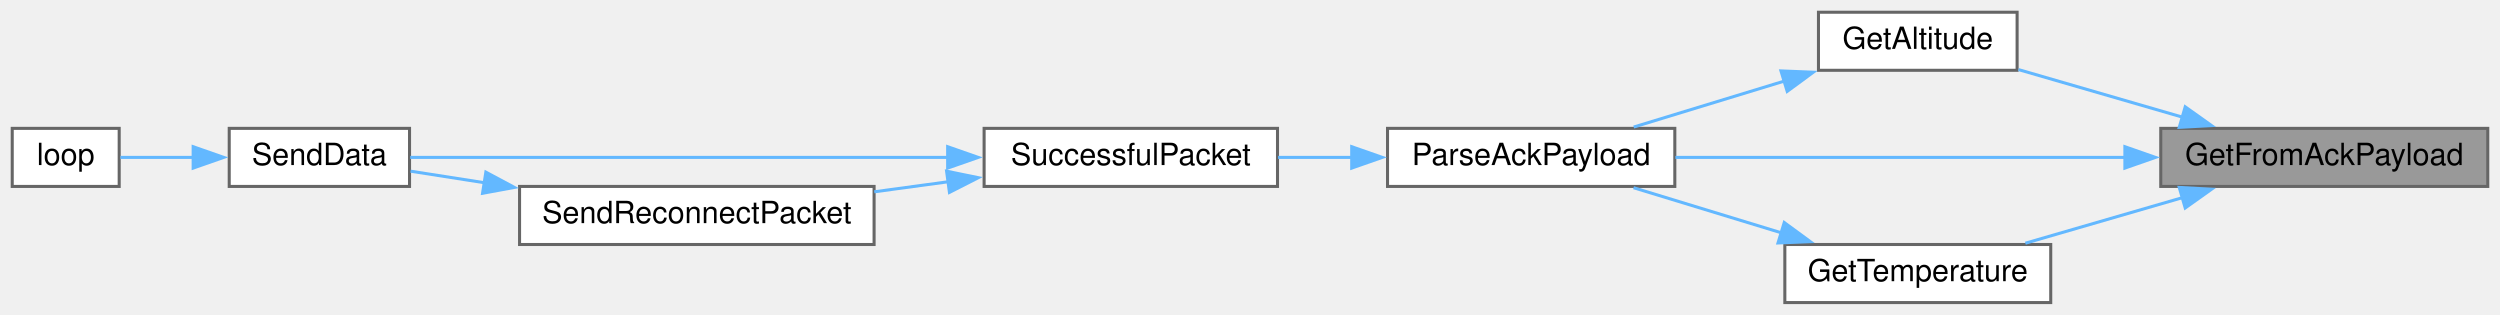
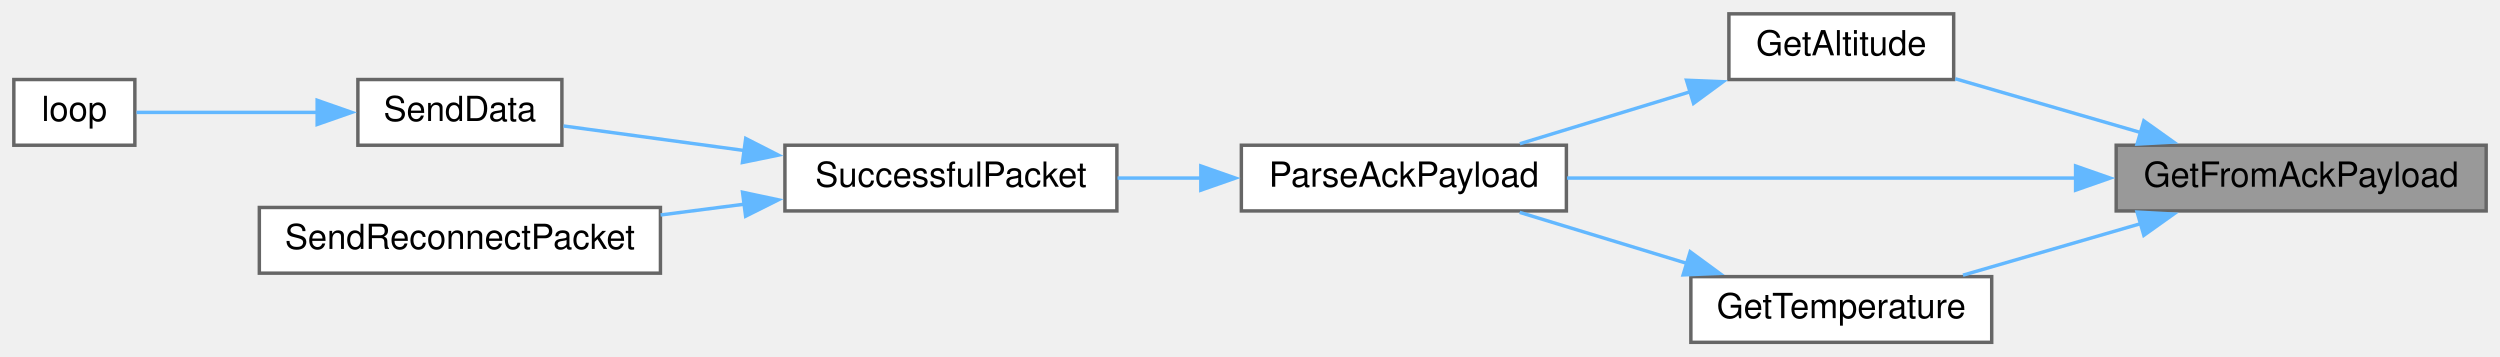
- <svg xmlns="http://www.w3.org/2000/svg" xmlns:xlink="http://www.w3.org/1999/xlink" width="818pt" height="103pt" viewBox="0.00 0.00 818.00 103.00">
+ <svg xmlns="http://www.w3.org/2000/svg" xmlns:xlink="http://www.w3.org/1999/xlink" width="723pt" height="103pt" viewBox="0.00 0.00 723.00 103.00">
  <g id="graph0" class="graph" transform="scale(1 1) rotate(0) translate(4 99)">
    <g id="node1" class="node">
      <g id="a_node1">
        <a xlink:title=" ">
-           <polygon fill="#999999" stroke="#666666" points="810,-57 703,-57 703,-38 810,-38 810,-57" />
-           <text text-anchor="middle" x="756.5" y="-45" font-family="Helvetica,sans-Serif" font-size="10.00">GetFromAckPayload</text>
+           <polygon fill="#999999" stroke="#666666" points="715,-57 608,-57 608,-38 715,-38 715,-57" />
+           <text text-anchor="middle" x="661.5" y="-45" font-family="Helvetica,sans-Serif" font-size="10.00">GetFromAckPayload</text>
        </a>
      </g>
    </g>
    <g id="node2" class="node">
      <g id="a_node2">
        <a xlink:href="TransmitterCode_2src_2main_8cpp.html#a75fa77e7bbb1cfe8fe6e1a216fbdc17e" target="_top" xlink:title=" ">
-           <polygon fill="white" stroke="#666666" points="656,-95 591,-95 591,-76 656,-76 656,-95" />
-           <text text-anchor="middle" x="623.5" y="-83" font-family="Helvetica,sans-Serif" font-size="10.00">GetAltitude</text>
+           <polygon fill="white" stroke="#666666" points="561,-95 496,-95 496,-76 561,-76 561,-95" />
+           <text text-anchor="middle" x="528.5" y="-83" font-family="Helvetica,sans-Serif" font-size="10.00">GetAltitude</text>
        </a>
      </g>
    </g>
    <g id="edge1" class="edge">
-       <path fill="none" stroke="#63b8ff" d="M710.12,-60.66C692.43,-65.8 672.57,-71.55 656.44,-76.23" />
-       <polygon fill="#63b8ff" stroke="#63b8ff" points="711,-64.05 719.63,-57.91 709.05,-57.33 711,-64.05" />
+       <path fill="none" stroke="#63b8ff" d="M615.12,-60.66C597.43,-65.8 577.57,-71.55 561.44,-76.23" />
+       <polygon fill="#63b8ff" stroke="#63b8ff" points="616,-64.05 624.63,-57.91 614.05,-57.33 616,-64.05" />
    </g>
    <g id="node3" class="node">
      <g id="a_node3">
        <a xlink:href="TransmitterCode_2src_2main_8cpp.html#a694f4f5a0147f4dc29b0bc1a8951547d" target="_top" xlink:title=" ">
-           <polygon fill="white" stroke="#666666" points="544,-57 450,-57 450,-38 544,-38 544,-57" />
-           <text text-anchor="middle" x="497" y="-45" font-family="Helvetica,sans-Serif" font-size="10.00">ParseAckPayload</text>
+           <polygon fill="white" stroke="#666666" points="449,-57 355,-57 355,-38 449,-38 449,-57" />
+           <text text-anchor="middle" x="402" y="-45" font-family="Helvetica,sans-Serif" font-size="10.00">ParseAckPayload</text>
        </a>
      </g>
    </g>
-     <g id="edge10" class="edge">
-       <path fill="none" stroke="#63b8ff" d="M691.48,-47.5C645.74,-47.5 585.26,-47.5 544.19,-47.5" />
-       <polygon fill="#63b8ff" stroke="#63b8ff" points="691.26,-51 701.26,-47.5 691.26,-44 691.26,-51" />
+     <g id="edge9" class="edge">
+       <path fill="none" stroke="#63b8ff" d="M596.48,-47.5C550.74,-47.5 490.26,-47.5 449.19,-47.5" />
+       <polygon fill="#63b8ff" stroke="#63b8ff" points="596.26,-51 606.26,-47.5 596.26,-44 596.26,-51" />
    </g>
    <g id="node8" class="node">
      <g id="a_node8">
        <a xlink:href="TransmitterCode_2src_2main_8cpp.html#a19f6fc09d690832e74fd3c679207f07f" target="_top" xlink:title=" ">
-           <polygon fill="white" stroke="#666666" points="667,-19 580,-19 580,0 667,0 667,-19" />
-           <text text-anchor="middle" x="623.5" y="-7" font-family="Helvetica,sans-Serif" font-size="10.00">GetTemperature</text>
+           <polygon fill="white" stroke="#666666" points="572,-19 485,-19 485,0 572,0 572,-19" />
+           <text text-anchor="middle" x="528.5" y="-7" font-family="Helvetica,sans-Serif" font-size="10.00">GetTemperature</text>
        </a>
      </g>
    </g>
-     <g id="edge8" class="edge">
-       <path fill="none" stroke="#63b8ff" d="M710.3,-34.39C693.38,-29.48 674.45,-23.99 658.69,-19.42" />
-       <polygon fill="#63b8ff" stroke="#63b8ff" points="709.05,-37.67 719.63,-37.09 711,-30.95 709.05,-37.67" />
+     <g id="edge7" class="edge">
+       <path fill="none" stroke="#63b8ff" d="M615.3,-34.39C598.38,-29.48 579.45,-23.99 563.69,-19.42" />
+       <polygon fill="#63b8ff" stroke="#63b8ff" points="614.05,-37.67 624.63,-37.09 616,-30.95 614.05,-37.67" />
    </g>
    <g id="edge2" class="edge">
-       <path fill="none" stroke="#63b8ff" d="M579.95,-72.51C563.78,-67.58 545.64,-62.04 530.55,-57.43" />
-       <polygon fill="#63b8ff" stroke="#63b8ff" points="578.73,-75.8 589.31,-75.37 580.77,-69.1 578.73,-75.8" />
+       <path fill="none" stroke="#63b8ff" d="M484.95,-72.51C468.78,-67.58 450.64,-62.04 435.55,-57.43" />
+       <polygon fill="#63b8ff" stroke="#63b8ff" points="483.73,-75.8 494.31,-75.37 485.77,-69.1 483.73,-75.8" />
    </g>
    <g id="node4" class="node">
      <g id="a_node4">
        <a xlink:href="TransmitterCode_2src_2main_8cpp.html#a1c11bb6771548de7d96723045b922620" target="_top" xlink:title=" ">
-           <polygon fill="white" stroke="#666666" points="414,-57 318,-57 318,-38 414,-38 414,-57" />
-           <text text-anchor="middle" x="366" y="-45" font-family="Helvetica,sans-Serif" font-size="10.00">SuccessfulPacket</text>
+           <polygon fill="white" stroke="#666666" points="319,-57 223,-57 223,-38 319,-38 319,-57" />
+           <text text-anchor="middle" x="271" y="-45" font-family="Helvetica,sans-Serif" font-size="10.00">SuccessfulPacket</text>
        </a>
      </g>
    </g>
    <g id="edge3" class="edge">
-       <path fill="none" stroke="#63b8ff" d="M438.47,-47.5C430.35,-47.5 422.08,-47.5 414.19,-47.5" />
-       <polygon fill="#63b8ff" stroke="#63b8ff" points="438.28,-51 448.28,-47.5 438.28,-44 438.28,-51" />
+       <path fill="none" stroke="#63b8ff" d="M343.47,-47.5C335.35,-47.5 327.08,-47.5 319.19,-47.5" />
+       <polygon fill="#63b8ff" stroke="#63b8ff" points="343.28,-51 353.28,-47.5 343.28,-44 343.28,-51" />
    </g>
    <g id="node5" class="node">
      <g id="a_node5">
        <a xlink:href="TransmitterCode_2src_2main_8cpp.html#a049bfb836e7aa4a3a48a1a4bd225fafc" target="_top" xlink:title=" ">
-           <polygon fill="white" stroke="#666666" points="130,-57 71,-57 71,-38 130,-38 130,-57" />
-           <text text-anchor="middle" x="100.5" y="-45" font-family="Helvetica,sans-Serif" font-size="10.00">SendData</text>
+           <polygon fill="white" stroke="#666666" points="158.5,-76 99.5,-76 99.5,-57 158.5,-57 158.5,-76" />
+           <text text-anchor="middle" x="129" y="-64" font-family="Helvetica,sans-Serif" font-size="10.00">SendData</text>
        </a>
      </g>
    </g>
    <g id="edge4" class="edge">
-       <path fill="none" stroke="#63b8ff" d="M306.31,-47.5C251.59,-47.5 172.29,-47.5 130.22,-47.5" />
-       <polygon fill="#63b8ff" stroke="#63b8ff" points="306.07,-51 316.07,-47.5 306.07,-44 306.07,-51" />
+       <path fill="none" stroke="#63b8ff" d="M211.24,-55.47C193.18,-57.93 174.1,-60.51 158.98,-62.57" />
+       <polygon fill="#63b8ff" stroke="#63b8ff" points="211.66,-58.95 221.1,-54.14 210.72,-52.01 211.66,-58.95" />
    </g>
    <g id="node7" class="node">
      <g id="a_node7">
        <a xlink:href="TransmitterCode_2src_2main_8cpp.html#a6cb98c5fc86abe29731051eabf9055de" target="_top" xlink:title=" ">
-           <polygon fill="white" stroke="#666666" points="282,-38 166,-38 166,-19 282,-19 282,-38" />
-           <text text-anchor="middle" x="224" y="-26" font-family="Helvetica,sans-Serif" font-size="10.00">SendReconnectPacket</text>
+           <polygon fill="white" stroke="#666666" points="187,-39 71,-39 71,-20 187,-20 187,-39" />
+           <text text-anchor="middle" x="129" y="-27" font-family="Helvetica,sans-Serif" font-size="10.00">SendReconnectPacket</text>
        </a>
      </g>
    </g>
    <g id="edge6" class="edge">
-       <path fill="none" stroke="#63b8ff" d="M306.4,-39.55C298.34,-38.45 290.07,-37.33 282.04,-36.24" />
-       <polygon fill="#63b8ff" stroke="#63b8ff" points="305.72,-42.99 316.1,-40.86 306.66,-36.05 305.72,-42.99" />
+       <path fill="none" stroke="#63b8ff" d="M211.4,-39.97C203.34,-38.93 195.07,-37.87 187.04,-36.83" />
+       <polygon fill="#63b8ff" stroke="#63b8ff" points="210.74,-43.41 221.1,-41.21 211.63,-36.47 210.74,-43.41" />
    </g>
    <g id="node6" class="node">
      <g id="a_node6">
        <a xlink:href="TransmitterCode_2src_2main_8cpp.html#ad3cb30894c94eb016e98bdcaa899ac86" target="_top" xlink:title=" ">
-           <polygon fill="white" stroke="#666666" points="35,-57 0,-57 0,-38 35,-38 35,-57" />
-           <text text-anchor="middle" x="17.5" y="-45" font-family="Helvetica,sans-Serif" font-size="10.00">loop</text>
+           <polygon fill="white" stroke="#666666" points="35,-76 0,-76 0,-57 35,-57 35,-76" />
+           <text text-anchor="middle" x="17.5" y="-64" font-family="Helvetica,sans-Serif" font-size="10.00">loop</text>
        </a>
      </g>
    </g>
    <g id="edge5" class="edge">
-       <path fill="none" stroke="#63b8ff" d="M59.34,-47.5C50.89,-47.5 42.42,-47.5 35.4,-47.5" />
-       <polygon fill="#63b8ff" stroke="#63b8ff" points="59.2,-51 69.2,-47.5 59.2,-44 59.2,-51" />
+       <path fill="none" stroke="#63b8ff" d="M87.79,-66.5C69.75,-66.5 49.43,-66.5 35.49,-66.5" />
+       <polygon fill="#63b8ff" stroke="#63b8ff" points="87.72,-70 97.72,-66.5 87.72,-63 87.72,-70" />
    </g>
-     <g id="edge7" class="edge">
-       <path fill="none" stroke="#63b8ff" d="M154.56,-39.2C146.05,-40.53 137.74,-41.83 130.32,-42.99" />
-       <polygon fill="#63b8ff" stroke="#63b8ff" points="154.97,-42.68 164.31,-37.68 153.89,-35.76 154.97,-42.68" />
-     </g>
-     <g id="edge9" class="edge">
-       <path fill="none" stroke="#63b8ff" d="M579.09,-22.75C563.12,-27.62 545.33,-33.05 530.49,-37.58" />
-       <polygon fill="#63b8ff" stroke="#63b8ff" points="579.8,-26.19 588.34,-19.93 577.76,-19.5 579.8,-26.19" />
+     <g id="edge8" class="edge">
+       <path fill="none" stroke="#63b8ff" d="M484.09,-22.75C468.12,-27.62 450.33,-33.05 435.49,-37.58" />
+       <polygon fill="#63b8ff" stroke="#63b8ff" points="484.8,-26.19 493.34,-19.93 482.76,-19.5 484.8,-26.19" />
    </g>
  </g>
</svg>
